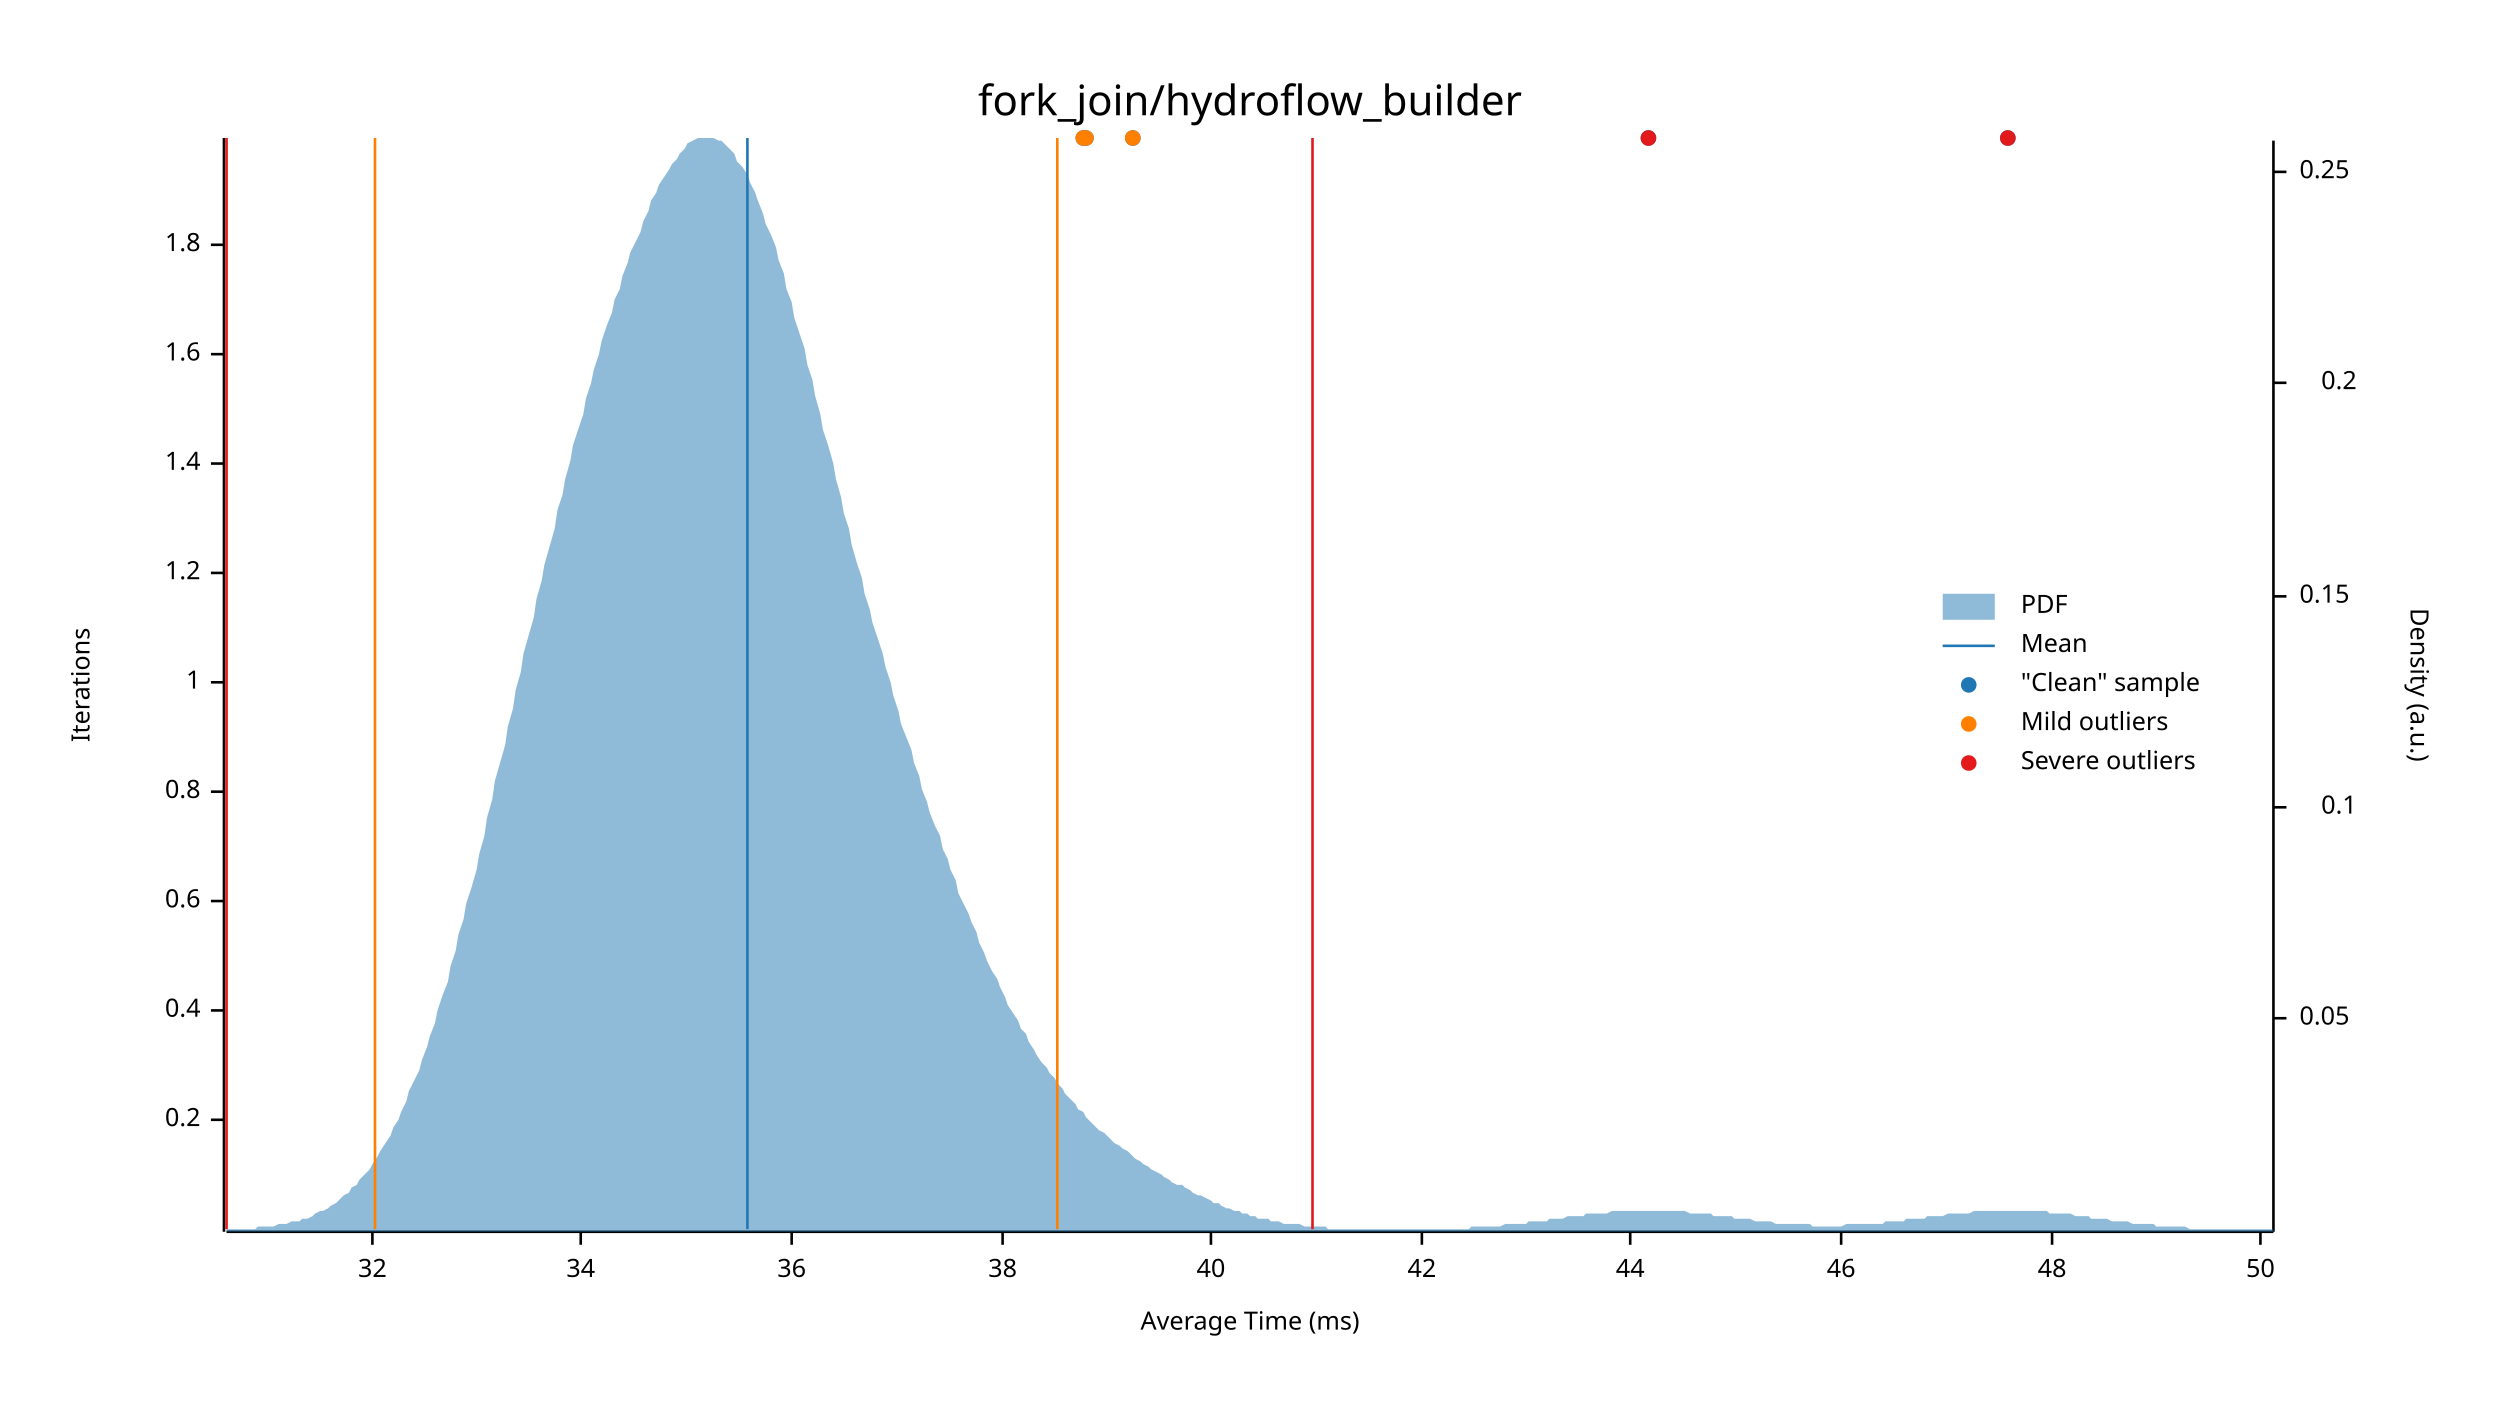
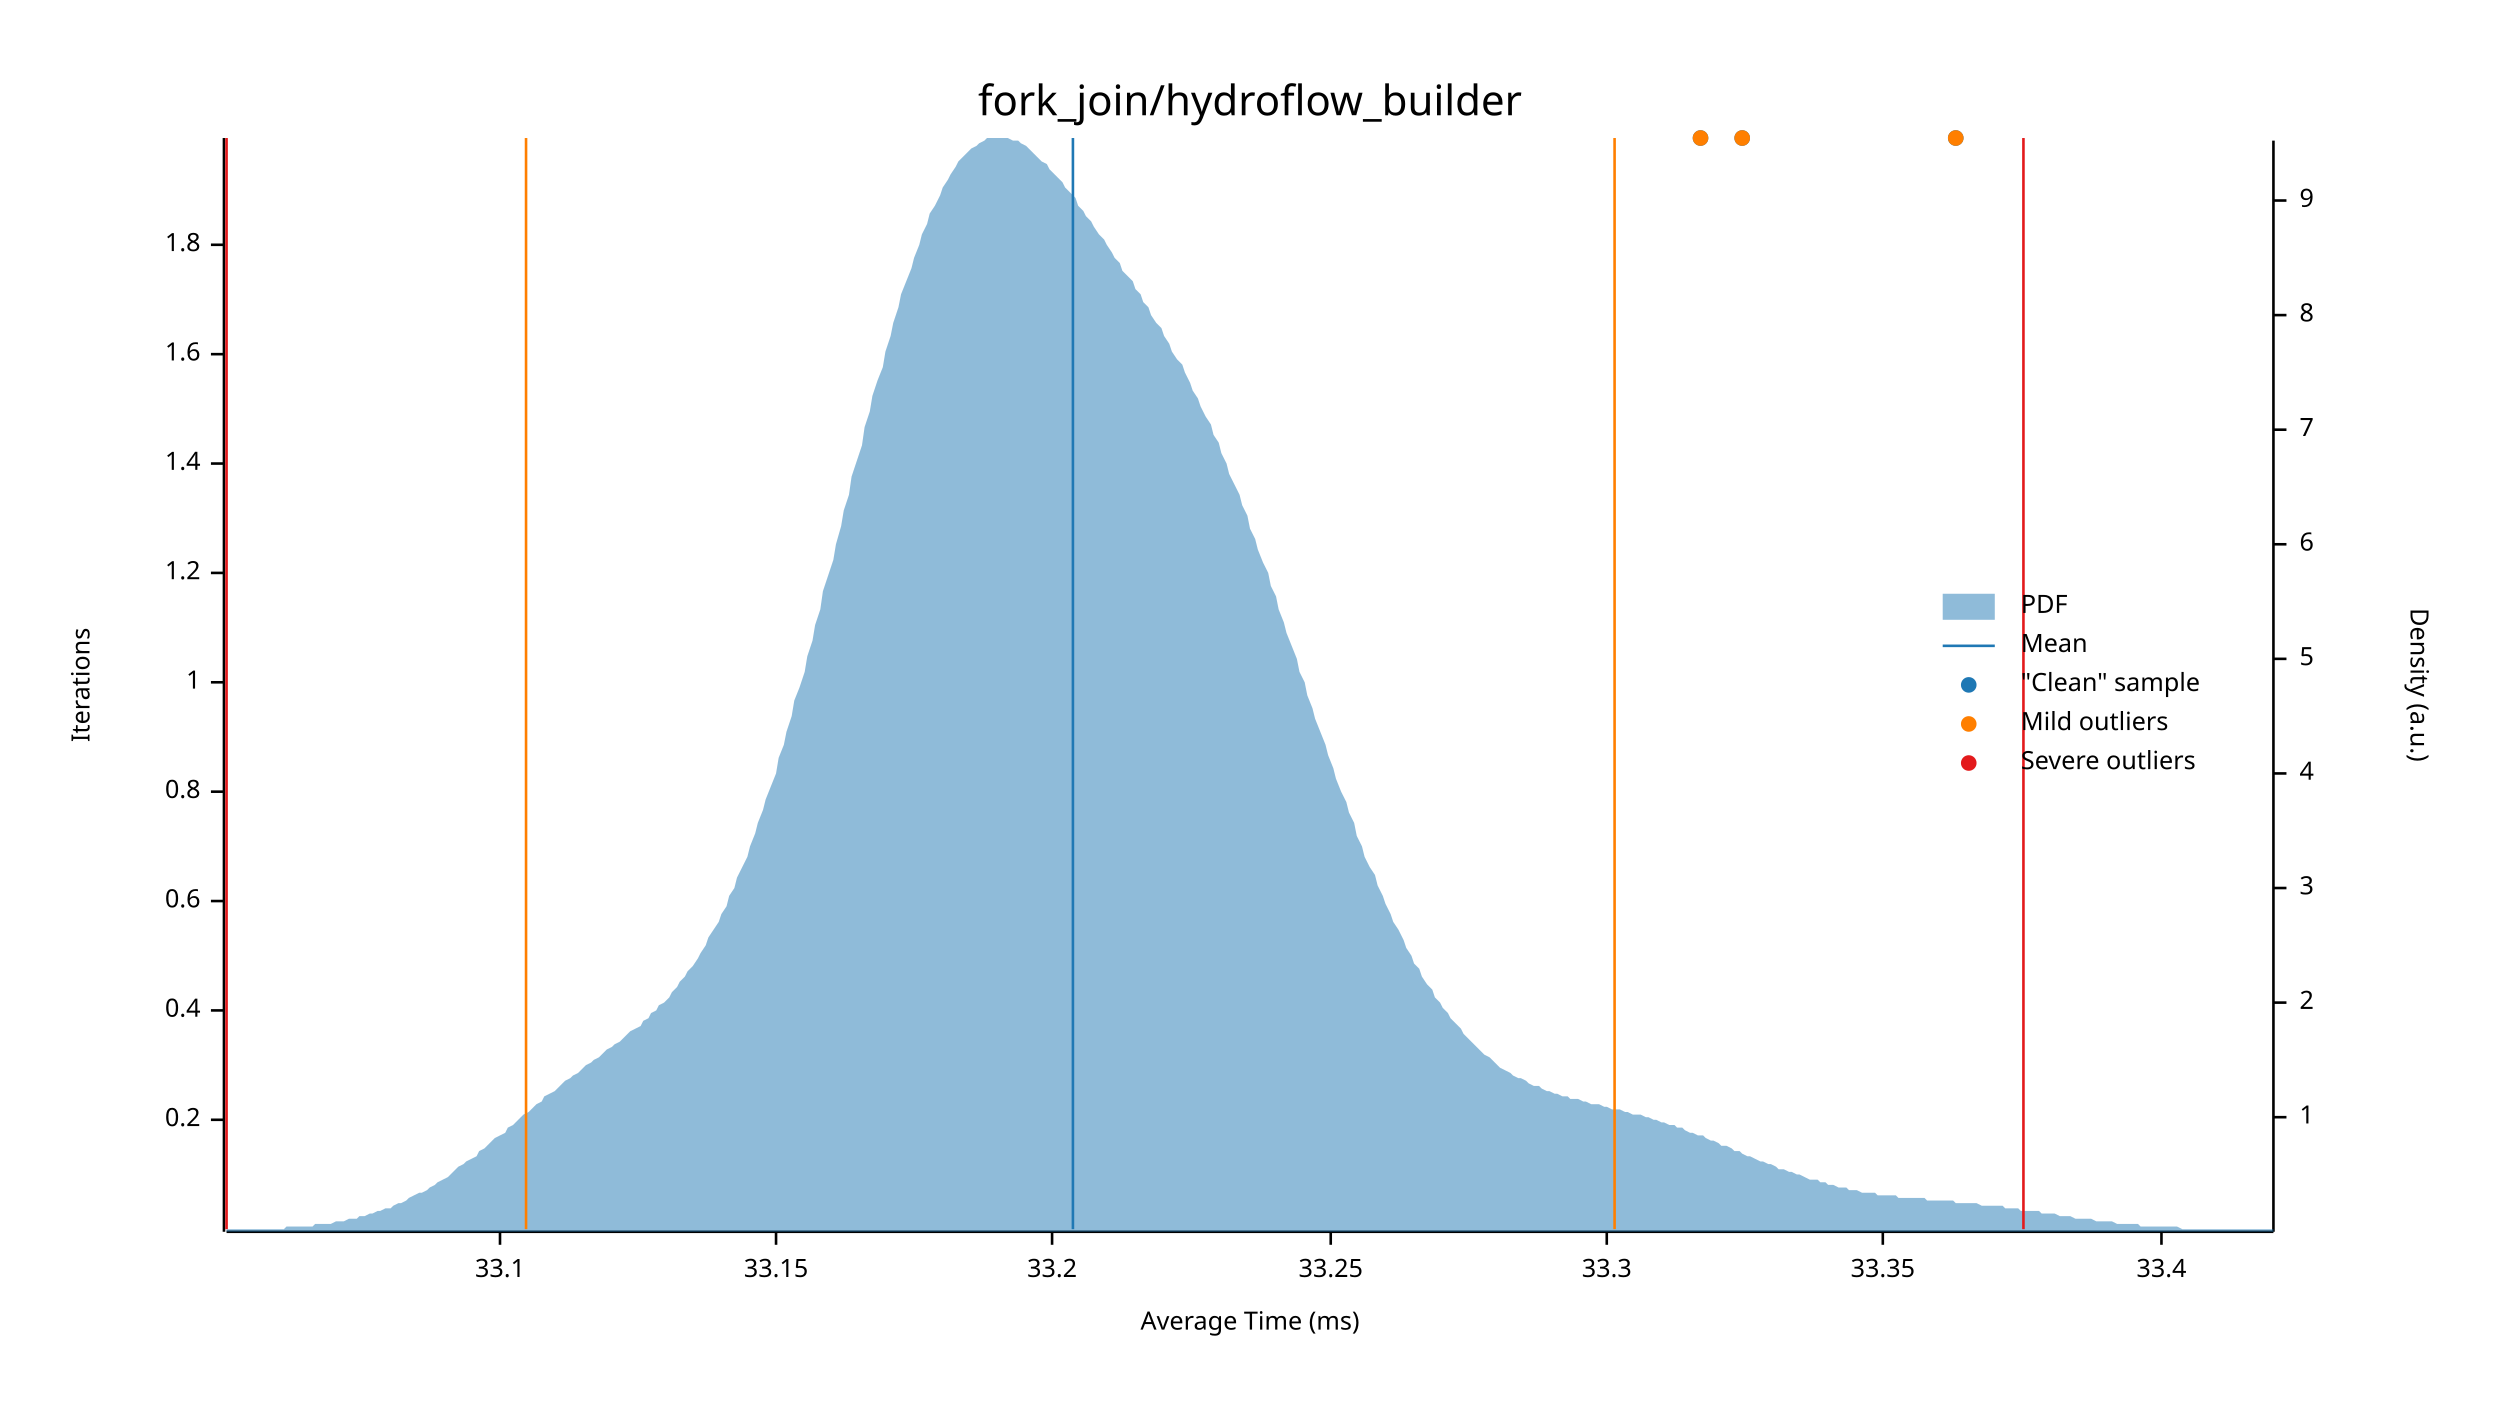
<svg xmlns="http://www.w3.org/2000/svg" width="960" height="540" viewBox="0 0 960 540">
  <text x="480" y="32" dy="0.76em" text-anchor="middle" font-family="sans-serif" font-size="16.129" opacity="1" fill="#000000">
fork_join/hydroflow_builder
</text>
  <text x="27" y="263" dy="0.76em" text-anchor="middle" font-family="sans-serif" font-size="9.677" opacity="1" fill="#000000" transform="rotate(270, 27, 263)">
Iterations
</text>
  <text x="480" y="513" dy="-0.5ex" text-anchor="middle" font-family="sans-serif" font-size="9.677" opacity="1" fill="#000000">
Average Time (ms)
</text>
  <polyline fill="none" opacity="1" stroke="#000000" stroke-width="1" points="86,53 86,473 " />
  <text x="77" y="430" dy="0.5ex" text-anchor="end" font-family="sans-serif" font-size="9.677" opacity="1" fill="#000000">
0.2
</text>
  <polyline fill="none" opacity="1" stroke="#000000" stroke-width="1" points="81,430 86,430 " />
  <text x="77" y="388" dy="0.5ex" text-anchor="end" font-family="sans-serif" font-size="9.677" opacity="1" fill="#000000">
0.4
</text>
  <polyline fill="none" opacity="1" stroke="#000000" stroke-width="1" points="81,388 86,388 " />
  <text x="77" y="346" dy="0.5ex" text-anchor="end" font-family="sans-serif" font-size="9.677" opacity="1" fill="#000000">
0.6
</text>
  <polyline fill="none" opacity="1" stroke="#000000" stroke-width="1" points="81,346 86,346 " />
  <text x="77" y="304" dy="0.5ex" text-anchor="end" font-family="sans-serif" font-size="9.677" opacity="1" fill="#000000">
0.8
</text>
  <polyline fill="none" opacity="1" stroke="#000000" stroke-width="1" points="81,304 86,304 " />
  <text x="77" y="262" dy="0.5ex" text-anchor="end" font-family="sans-serif" font-size="9.677" opacity="1" fill="#000000">
1
</text>
  <polyline fill="none" opacity="1" stroke="#000000" stroke-width="1" points="81,262 86,262 " />
  <text x="77" y="220" dy="0.5ex" text-anchor="end" font-family="sans-serif" font-size="9.677" opacity="1" fill="#000000">
1.2
</text>
  <polyline fill="none" opacity="1" stroke="#000000" stroke-width="1" points="81,220 86,220 " />
  <text x="77" y="178" dy="0.5ex" text-anchor="end" font-family="sans-serif" font-size="9.677" opacity="1" fill="#000000">
1.4
</text>
  <polyline fill="none" opacity="1" stroke="#000000" stroke-width="1" points="81,178 86,178 " />
  <text x="77" y="136" dy="0.5ex" text-anchor="end" font-family="sans-serif" font-size="9.677" opacity="1" fill="#000000">
1.6
</text>
  <polyline fill="none" opacity="1" stroke="#000000" stroke-width="1" points="81,136 86,136 " />
  <text x="77" y="94" dy="0.5ex" text-anchor="end" font-family="sans-serif" font-size="9.677" opacity="1" fill="#000000">
1.8
</text>
  <polyline fill="none" opacity="1" stroke="#000000" stroke-width="1" points="81,94 86,94 " />
  <polyline fill="none" opacity="1" stroke="#000000" stroke-width="1" points="87,473 873,473 " />
-   <text x="143" y="483" dy="0.76em" text-anchor="middle" font-family="sans-serif" font-size="9.677" opacity="1" fill="#000000">
- 32
+   <text x="192" y="483" dy="0.76em" text-anchor="middle" font-family="sans-serif" font-size="9.677" opacity="1" fill="#000000">
+ 33.1
</text>
-   <polyline fill="none" opacity="1" stroke="#000000" stroke-width="1" points="143,473 143,478 " />
-   <text x="223" y="483" dy="0.76em" text-anchor="middle" font-family="sans-serif" font-size="9.677" opacity="1" fill="#000000">
- 34
+   <polyline fill="none" opacity="1" stroke="#000000" stroke-width="1" points="192,473 192,478 " />
+   <text x="298" y="483" dy="0.76em" text-anchor="middle" font-family="sans-serif" font-size="9.677" opacity="1" fill="#000000">
+ 33.15
</text>
-   <polyline fill="none" opacity="1" stroke="#000000" stroke-width="1" points="223,473 223,478 " />
-   <text x="304" y="483" dy="0.76em" text-anchor="middle" font-family="sans-serif" font-size="9.677" opacity="1" fill="#000000">
- 36
+   <polyline fill="none" opacity="1" stroke="#000000" stroke-width="1" points="298,473 298,478 " />
+   <text x="404" y="483" dy="0.76em" text-anchor="middle" font-family="sans-serif" font-size="9.677" opacity="1" fill="#000000">
+ 33.2
</text>
-   <polyline fill="none" opacity="1" stroke="#000000" stroke-width="1" points="304,473 304,478 " />
-   <text x="385" y="483" dy="0.76em" text-anchor="middle" font-family="sans-serif" font-size="9.677" opacity="1" fill="#000000">
- 38
+   <polyline fill="none" opacity="1" stroke="#000000" stroke-width="1" points="404,473 404,478 " />
+   <text x="511" y="483" dy="0.76em" text-anchor="middle" font-family="sans-serif" font-size="9.677" opacity="1" fill="#000000">
+ 33.25
</text>
-   <polyline fill="none" opacity="1" stroke="#000000" stroke-width="1" points="385,473 385,478 " />
-   <text x="465" y="483" dy="0.76em" text-anchor="middle" font-family="sans-serif" font-size="9.677" opacity="1" fill="#000000">
- 40
+   <polyline fill="none" opacity="1" stroke="#000000" stroke-width="1" points="511,473 511,478 " />
+   <text x="617" y="483" dy="0.76em" text-anchor="middle" font-family="sans-serif" font-size="9.677" opacity="1" fill="#000000">
+ 33.3
</text>
-   <polyline fill="none" opacity="1" stroke="#000000" stroke-width="1" points="465,473 465,478 " />
-   <text x="546" y="483" dy="0.76em" text-anchor="middle" font-family="sans-serif" font-size="9.677" opacity="1" fill="#000000">
- 42
+   <polyline fill="none" opacity="1" stroke="#000000" stroke-width="1" points="617,473 617,478 " />
+   <text x="723" y="483" dy="0.76em" text-anchor="middle" font-family="sans-serif" font-size="9.677" opacity="1" fill="#000000">
+ 33.35
</text>
-   <polyline fill="none" opacity="1" stroke="#000000" stroke-width="1" points="546,473 546,478 " />
-   <text x="626" y="483" dy="0.76em" text-anchor="middle" font-family="sans-serif" font-size="9.677" opacity="1" fill="#000000">
- 44
+   <polyline fill="none" opacity="1" stroke="#000000" stroke-width="1" points="723,473 723,478 " />
+   <text x="830" y="483" dy="0.76em" text-anchor="middle" font-family="sans-serif" font-size="9.677" opacity="1" fill="#000000">
+ 33.4
</text>
-   <polyline fill="none" opacity="1" stroke="#000000" stroke-width="1" points="626,473 626,478 " />
-   <text x="707" y="483" dy="0.76em" text-anchor="middle" font-family="sans-serif" font-size="9.677" opacity="1" fill="#000000">
- 46
- </text>
-   <polyline fill="none" opacity="1" stroke="#000000" stroke-width="1" points="707,473 707,478 " />
-   <text x="788" y="483" dy="0.76em" text-anchor="middle" font-family="sans-serif" font-size="9.677" opacity="1" fill="#000000">
- 48
- </text>
-   <polyline fill="none" opacity="1" stroke="#000000" stroke-width="1" points="788,473 788,478 " />
-   <text x="868" y="483" dy="0.76em" text-anchor="middle" font-family="sans-serif" font-size="9.677" opacity="1" fill="#000000">
- 50
- </text>
-   <polyline fill="none" opacity="1" stroke="#000000" stroke-width="1" points="868,473 868,478 " />
+   <polyline fill="none" opacity="1" stroke="#000000" stroke-width="1" points="830,473 830,478 " />
  <text x="933" y="263" dy="0.76em" text-anchor="middle" font-family="sans-serif" font-size="9.677" opacity="1" fill="#000000" transform="rotate(90, 933, 263)">
Density (a.u.)
</text>
  <polyline fill="none" opacity="1" stroke="#000000" stroke-width="1" points="873,54 873,473 " />
-   <text x="883" y="391" dy="0.5ex" text-anchor="start" font-family="sans-serif" font-size="9.677" opacity="1" fill="#000000">
- 0.05
+   <text x="883" y="429" dy="0.5ex" text-anchor="start" font-family="sans-serif" font-size="9.677" opacity="1" fill="#000000">
+ 1
</text>
-   <polyline fill="none" opacity="1" stroke="#000000" stroke-width="1" points="873,391 878,391 " />
-   <text x="905" y="310" dy="0.5ex" text-anchor="end" font-family="sans-serif" font-size="9.677" opacity="1" fill="#000000">
- 0.1
+   <polyline fill="none" opacity="1" stroke="#000000" stroke-width="1" points="873,429 878,429 " />
+   <text x="883" y="385" dy="0.5ex" text-anchor="start" font-family="sans-serif" font-size="9.677" opacity="1" fill="#000000">
+ 2
</text>
-   <polyline fill="none" opacity="1" stroke="#000000" stroke-width="1" points="873,310 878,310 " />
-   <text x="883" y="229" dy="0.5ex" text-anchor="start" font-family="sans-serif" font-size="9.677" opacity="1" fill="#000000">
- 0.15
+   <polyline fill="none" opacity="1" stroke="#000000" stroke-width="1" points="873,385 878,385 " />
+   <text x="883" y="341" dy="0.5ex" text-anchor="start" font-family="sans-serif" font-size="9.677" opacity="1" fill="#000000">
+ 3
</text>
-   <polyline fill="none" opacity="1" stroke="#000000" stroke-width="1" points="873,229 878,229 " />
-   <text x="905" y="147" dy="0.5ex" text-anchor="end" font-family="sans-serif" font-size="9.677" opacity="1" fill="#000000">
- 0.2
+   <polyline fill="none" opacity="1" stroke="#000000" stroke-width="1" points="873,341 878,341 " />
+   <text x="883" y="297" dy="0.5ex" text-anchor="start" font-family="sans-serif" font-size="9.677" opacity="1" fill="#000000">
+ 4
</text>
-   <polyline fill="none" opacity="1" stroke="#000000" stroke-width="1" points="873,147 878,147 " />
-   <text x="883" y="66" dy="0.5ex" text-anchor="start" font-family="sans-serif" font-size="9.677" opacity="1" fill="#000000">
- 0.25
+   <polyline fill="none" opacity="1" stroke="#000000" stroke-width="1" points="873,297 878,297 " />
+   <text x="883" y="253" dy="0.5ex" text-anchor="start" font-family="sans-serif" font-size="9.677" opacity="1" fill="#000000">
+ 5
</text>
-   <polyline fill="none" opacity="1" stroke="#000000" stroke-width="1" points="873,66 878,66 " />
-   <polygon opacity="0.5" fill="#1F78B4" points="87,472 88,472 90,472 91,472 93,472 94,472 96,472 98,472 99,471 101,471 102,471 104,471 105,471 107,470 109,470 110,470 112,469 113,469 115,469 116,468 118,468 120,467 121,466 123,465 124,465 126,464 127,463 129,462 131,460 132,459 134,458 135,456 137,455 138,453 140,451 142,449 143,447 145,444 146,442 148,439 150,436 151,433 153,430 154,427 156,423 157,419 159,415 161,411 162,407 164,402 165,398 167,393 168,388 170,382 172,377 173,371 175,365 176,359 178,353 179,347 181,341 183,334 184,328 186,321 187,314 189,307 190,300 192,293 194,286 195,279 197,272 198,265 200,258 201,251 203,244 205,237 206,230 208,223 209,217 211,210 213,203 214,196 216,190 217,184 219,177 220,171 222,165 224,159 225,153 227,147 228,142 230,136 231,131 233,125 235,120 236,115 238,111 239,106 241,101 242,97 244,93 246,89 247,85 249,81 250,77 252,74 253,71 255,68 257,65 258,63 260,61 261,59 263,57 264,55 266,54 268,53 269,53 271,53 272,53 274,53 276,54 277,54 279,56 280,57 282,59 283,62 285,64 287,67 288,70 290,74 291,77 293,82 294,86 296,90 298,95 299,100 301,105 302,111 304,116 305,122 307,128 309,134 310,140 312,146 313,152 315,159 316,165 318,171 320,178 321,184 323,191 324,197 326,203 327,209 329,216 331,222 332,228 334,234 335,239 337,245 339,251 340,256 342,262 343,267 345,273 346,278 348,283 350,288 351,293 353,298 354,303 356,308 357,312 359,317 361,321 362,326 364,330 365,334 367,338 368,343 370,347 372,351 373,354 375,358 376,362 378,366 379,369 381,373 383,376 384,379 386,383 387,386 389,389 391,392 392,395 394,397 395,400 397,403 398,405 400,408 402,410 403,412 405,414 406,416 408,418 409,420 411,422 413,424 414,426 416,427 417,429 419,431 420,432 422,434 424,435 425,436 427,438 428,439 430,440 431,441 433,442 435,444 436,445 438,446 439,447 441,448 442,449 444,450 446,451 447,452 449,453 450,454 452,455 454,455 455,456 457,457 458,458 460,459 461,459 463,460 465,461 466,462 468,462 469,463 471,464 472,464 474,465 476,465 477,466 479,466 480,467 482,467 483,468 485,468 487,468 488,469 490,469 491,469 493,470 494,470 496,470 498,470 499,470 501,471 502,471 504,471 505,471 507,471 509,471 510,472 512,472 513,472 515,472 517,472 518,472 520,472 521,472 523,472 524,472 526,472 528,472 529,472 531,472 532,472 534,472 535,472 537,472 539,472 540,472 542,472 543,472 545,472 546,472 548,472 550,472 551,472 553,472 554,472 556,472 557,472 559,472 561,472 562,472 564,472 565,471 567,471 568,471 570,471 572,471 573,471 575,471 576,471 578,470 580,470 581,470 583,470 584,470 586,470 587,469 589,469 591,469 592,469 594,469 595,468 597,468 598,468 600,468 602,467 603,467 605,467 606,467 608,467 609,466 611,466 613,466 614,466 616,466 617,466 619,465 620,465 622,465 624,465 625,465 627,465 628,465 630,465 632,465 633,465 635,465 636,465 638,465 639,465 641,465 643,465 644,465 646,465 647,465 649,466 650,466 652,466 654,466 655,466 657,466 658,467 660,467 661,467 663,467 665,467 666,468 668,468 669,468 671,468 672,468 674,469 676,469 677,469 679,469 680,469 682,470 683,470 685,470 687,470 688,470 690,470 691,470 693,470 695,470 696,471 698,471 699,471 701,471 702,471 704,471 706,471 707,471 709,470 710,470 712,470 713,470 715,470 717,470 718,470 720,470 721,470 723,470 724,469 726,469 728,469 729,469 731,469 732,468 734,468 735,468 737,468 739,468 740,467 742,467 743,467 745,467 746,467 748,466 750,466 751,466 753,466 754,466 756,466 758,465 759,465 761,465 762,465 764,465 765,465 767,465 769,465 770,465 772,465 773,465 775,465 776,465 778,465 780,465 781,465 783,465 784,465 786,465 787,466 789,466 791,466 792,466 794,466 795,466 797,467 798,467 800,467 802,467 803,468 805,468 806,468 808,468 809,468 811,469 813,469 814,469 816,469 817,469 819,470 821,470 822,470 824,470 825,470 827,470 828,471 830,471 832,471 833,471 835,471 836,471 838,471 839,471 841,472 843,472 844,472 846,472 847,472 849,472 850,472 852,472 854,472 855,472 857,472 858,472 860,472 861,472 863,472 865,472 866,472 868,472 869,472 871,472 873,472 873,473 87,473 " />
-   <polyline fill="none" opacity="1" stroke="#1F78B4" stroke-width="1" points="287,472 287,53 " />
-   <polyline fill="none" opacity="1" stroke="#FF7F00" stroke-width="1" points="144,472 144,53 " />
-   <polyline fill="none" opacity="1" stroke="#FF7F00" stroke-width="1" points="406,472 406,53 " />
+   <polyline fill="none" opacity="1" stroke="#000000" stroke-width="1" points="873,253 878,253 " />
+   <text x="883" y="209" dy="0.5ex" text-anchor="start" font-family="sans-serif" font-size="9.677" opacity="1" fill="#000000">
+ 6
+ </text>
+   <polyline fill="none" opacity="1" stroke="#000000" stroke-width="1" points="873,209 878,209 " />
+   <text x="883" y="165" dy="0.5ex" text-anchor="start" font-family="sans-serif" font-size="9.677" opacity="1" fill="#000000">
+ 7
+ </text>
+   <polyline fill="none" opacity="1" stroke="#000000" stroke-width="1" points="873,165 878,165 " />
+   <text x="883" y="121" dy="0.5ex" text-anchor="start" font-family="sans-serif" font-size="9.677" opacity="1" fill="#000000">
+ 8
+ </text>
+   <polyline fill="none" opacity="1" stroke="#000000" stroke-width="1" points="873,121 878,121 " />
+   <text x="883" y="77" dy="0.5ex" text-anchor="start" font-family="sans-serif" font-size="9.677" opacity="1" fill="#000000">
+ 9
+ </text>
+   <polyline fill="none" opacity="1" stroke="#000000" stroke-width="1" points="873,77 878,77 " />
+   <polygon opacity="0.5" fill="#1F78B4" points="87,472 88,472 90,472 91,472 93,472 94,472 96,472 98,472 99,472 101,472 102,472 104,472 105,472 107,472 109,472 110,471 112,471 113,471 115,471 116,471 118,471 120,471 121,470 123,470 124,470 126,470 127,470 129,469 131,469 132,469 134,468 135,468 137,468 138,467 140,467 142,466 143,466 145,465 146,465 148,464 150,464 151,463 153,462 154,462 156,461 157,460 159,459 161,458 162,458 164,457 165,456 167,455 168,454 170,453 172,452 173,451 175,449 176,448 178,447 179,446 181,445 183,444 184,442 186,441 187,440 189,438 190,437 192,436 194,435 195,433 197,432 198,431 200,429 201,428 203,427 205,425 206,424 208,423 209,421 211,420 213,419 214,418 216,416 217,415 219,414 220,413 222,412 224,410 225,409 227,408 228,407 230,406 231,405 233,403 235,402 236,401 238,400 239,399 241,397 242,396 244,395 246,394 247,392 249,391 250,389 252,388 253,386 255,385 257,383 258,381 260,379 261,377 263,375 264,373 266,371 268,368 269,366 271,363 272,360 274,357 276,354 277,351 279,348 280,344 282,341 283,337 285,333 287,329 288,325 290,320 291,316 293,311 294,307 296,302 298,297 299,291 301,286 302,281 304,275 305,269 307,264 309,258 310,252 312,246 313,240 315,234 316,227 318,221 320,215 321,209 323,202 324,196 326,190 327,183 329,177 331,171 332,164 334,158 335,152 337,146 339,141 340,135 342,129 343,124 345,118 346,113 348,108 350,103 351,99 353,94 354,90 356,86 357,82 359,79 361,75 362,72 364,69 365,67 367,64 368,62 370,60 372,58 373,57 375,56 376,55 378,54 379,53 381,53 383,53 384,53 386,53 387,53 389,54 391,54 392,55 394,56 395,57 397,59 398,60 400,62 402,63 403,65 405,67 406,68 408,70 409,72 411,74 413,76 414,79 416,81 417,83 419,85 420,87 422,90 424,92 425,94 427,97 428,99 430,101 431,104 433,106 435,108 436,111 438,113 439,116 441,118 442,121 444,124 446,126 447,129 449,132 450,135 452,138 454,140 455,143 457,147 458,150 460,153 461,156 463,160 465,163 466,167 468,170 469,174 471,178 472,182 474,186 476,190 477,194 479,198 480,203 482,207 483,211 485,216 487,220 488,225 490,229 491,234 493,239 494,243 496,248 498,253 499,258 501,262 502,267 504,272 505,276 507,281 509,286 510,290 512,295 513,299 515,304 517,308 518,312 520,316 521,321 523,325 524,329 526,333 528,336 529,340 531,344 532,347 534,351 535,354 537,357 539,361 540,364 542,367 543,370 545,372 546,375 548,378 550,380 551,383 553,385 554,387 556,389 557,391 559,393 561,395 562,397 564,399 565,400 567,402 568,403 570,405 572,406 573,407 575,409 576,410 578,411 580,412 581,413 583,414 584,414 586,415 587,416 589,417 591,417 592,418 594,419 595,419 597,420 598,420 600,421 602,421 603,422 605,422 606,422 608,423 609,423 611,424 613,424 614,424 616,425 617,425 619,426 620,426 622,426 624,427 625,427 627,428 628,428 630,428 632,429 633,429 635,430 636,430 638,431 639,431 641,432 643,432 644,433 646,433 647,434 649,435 650,435 652,436 654,436 655,437 657,438 658,438 660,439 661,440 663,440 665,441 666,442 668,442 669,443 671,444 672,444 674,445 676,446 677,446 679,447 680,447 682,448 683,449 685,449 687,450 688,450 690,451 691,451 693,452 695,453 696,453 698,453 699,454 701,454 702,455 704,455 706,456 707,456 709,456 710,457 712,457 713,457 715,458 717,458 718,458 720,458 721,459 723,459 724,459 726,459 728,459 729,460 731,460 732,460 734,460 735,460 737,460 739,460 740,461 742,461 743,461 745,461 746,461 748,461 750,461 751,462 753,462 754,462 756,462 758,462 759,462 761,463 762,463 764,463 765,463 767,463 769,463 770,464 772,464 773,464 775,464 776,465 778,465 780,465 781,465 783,465 784,466 786,466 787,466 789,466 791,467 792,467 794,467 795,467 797,468 798,468 800,468 802,468 803,468 805,469 806,469 808,469 809,469 811,469 813,470 814,470 816,470 817,470 819,470 821,470 822,471 824,471 825,471 827,471 828,471 830,471 832,471 833,471 835,471 836,471 838,472 839,472 841,472 843,472 844,472 846,472 847,472 849,472 850,472 852,472 854,472 855,472 857,472 858,472 860,472 861,472 863,472 865,472 866,472 868,472 869,472 871,472 873,472 873,473 87,473 " />
+   <polyline fill="none" opacity="1" stroke="#1F78B4" stroke-width="1" points="412,472 412,53 " />
+   <polyline fill="none" opacity="1" stroke="#FF7F00" stroke-width="1" points="202,472 202,53 " />
+   <polyline fill="none" opacity="1" stroke="#FF7F00" stroke-width="1" points="620,472 620,53 " />
  <polyline fill="none" opacity="1" stroke="#E31A1C" stroke-width="1" points="87,472 87,53 " />
-   <polyline fill="none" opacity="1" stroke="#E31A1C" stroke-width="1" points="504,472 504,53 " />
-   <circle cx="417" cy="53" r="3" opacity="1" fill="#1F78B4" stroke="none" stroke-width="1" />
-   <circle cx="435" cy="53" r="3" opacity="1" fill="#1F78B4" stroke="none" stroke-width="1" />
-   <circle cx="771" cy="53" r="3" opacity="1" fill="#1F78B4" stroke="none" stroke-width="1" />
-   <circle cx="633" cy="53" r="3" opacity="1" fill="#1F78B4" stroke="none" stroke-width="1" />
-   <circle cx="416" cy="53" r="3" opacity="1" fill="#1F78B4" stroke="none" stroke-width="1" />
-   <circle cx="417" cy="53" r="3" opacity="1" fill="#FF7F00" stroke="none" stroke-width="1" />
-   <circle cx="435" cy="53" r="3" opacity="1" fill="#FF7F00" stroke="none" stroke-width="1" />
-   <circle cx="416" cy="53" r="3" opacity="1" fill="#FF7F00" stroke="none" stroke-width="1" />
-   <circle cx="771" cy="53" r="3" opacity="1" fill="#E31A1C" stroke="none" stroke-width="1" />
-   <circle cx="633" cy="53" r="3" opacity="1" fill="#E31A1C" stroke="none" stroke-width="1" />
+   <polyline fill="none" opacity="1" stroke="#E31A1C" stroke-width="1" points="777,472 777,53 " />
+   <circle cx="751" cy="53" r="3" opacity="1" fill="#1F78B4" stroke="none" stroke-width="1" />
+   <circle cx="669" cy="53" r="3" opacity="1" fill="#1F78B4" stroke="none" stroke-width="1" />
+   <circle cx="653" cy="53" r="3" opacity="1" fill="#1F78B4" stroke="none" stroke-width="1" />
+   <circle cx="751" cy="53" r="3" opacity="1" fill="#FF7F00" stroke="none" stroke-width="1" />
+   <circle cx="669" cy="53" r="3" opacity="1" fill="#FF7F00" stroke="none" stroke-width="1" />
+   <circle cx="653" cy="53" r="3" opacity="1" fill="#FF7F00" stroke="none" stroke-width="1" />
  <text x="776" y="228" dy="0.76em" text-anchor="start" font-family="sans-serif" font-size="9.677" opacity="1" fill="#000000">
PDF
</text>
  <text x="776" y="243" dy="0.76em" text-anchor="start" font-family="sans-serif" font-size="9.677" opacity="1" fill="#000000">
Mean
</text>
  <text x="776" y="258" dy="0.76em" text-anchor="start" font-family="sans-serif" font-size="9.677" opacity="1" fill="#000000">
"Clean" sample
</text>
  <text x="776" y="273" dy="0.76em" text-anchor="start" font-family="sans-serif" font-size="9.677" opacity="1" fill="#000000">
Mild outliers
</text>
  <text x="776" y="288" dy="0.76em" text-anchor="start" font-family="sans-serif" font-size="9.677" opacity="1" fill="#000000">
Severe outliers
</text>
  <rect x="746" y="228" width="20" height="10" opacity="0.5" fill="#1F78B4" stroke="none" />
  <polyline fill="none" opacity="1" stroke="#1F78B4" stroke-width="1" points="746,248 766,248 " />
  <circle cx="756" cy="263" r="3" opacity="1" fill="#1F78B4" stroke="none" stroke-width="1" />
  <circle cx="756" cy="278" r="3" opacity="1" fill="#FF7F00" stroke="none" stroke-width="1" />
  <circle cx="756" cy="293" r="3" opacity="1" fill="#E31A1C" stroke="none" stroke-width="1" />
</svg>
